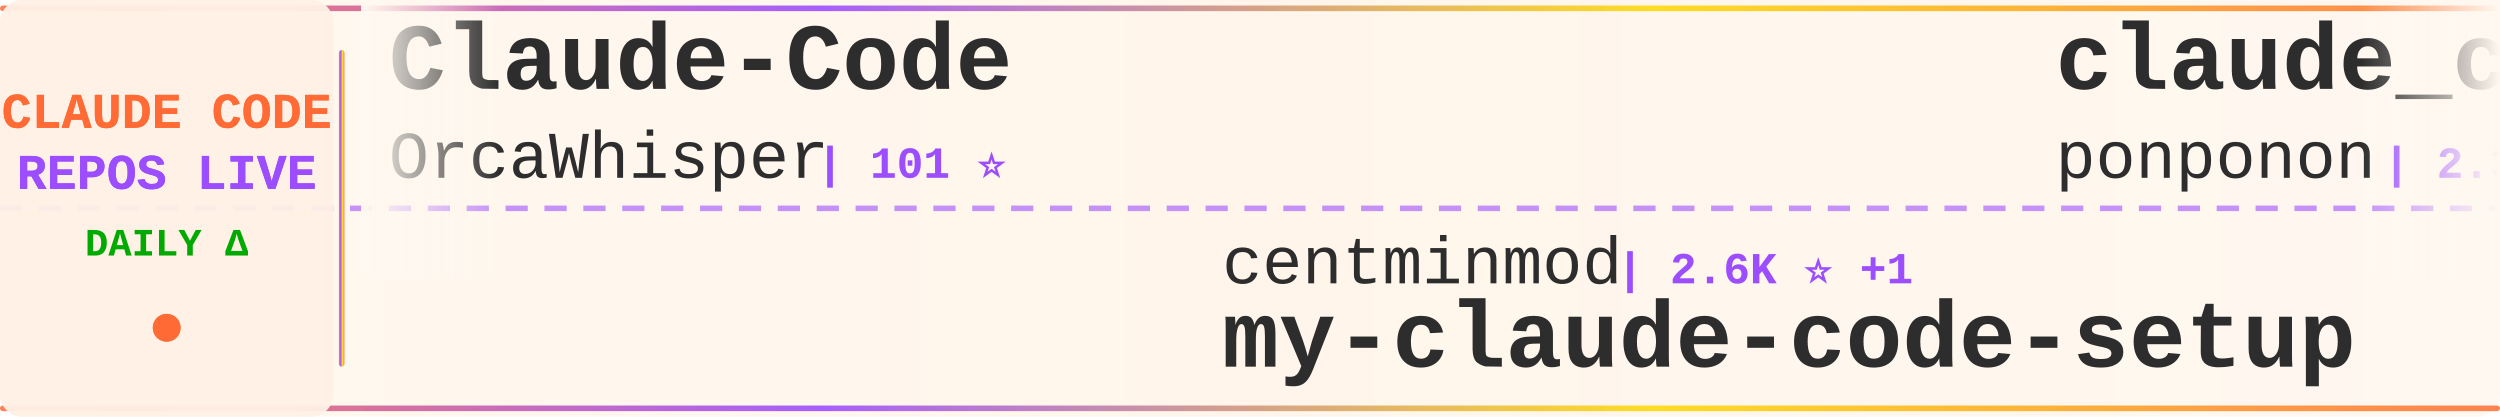
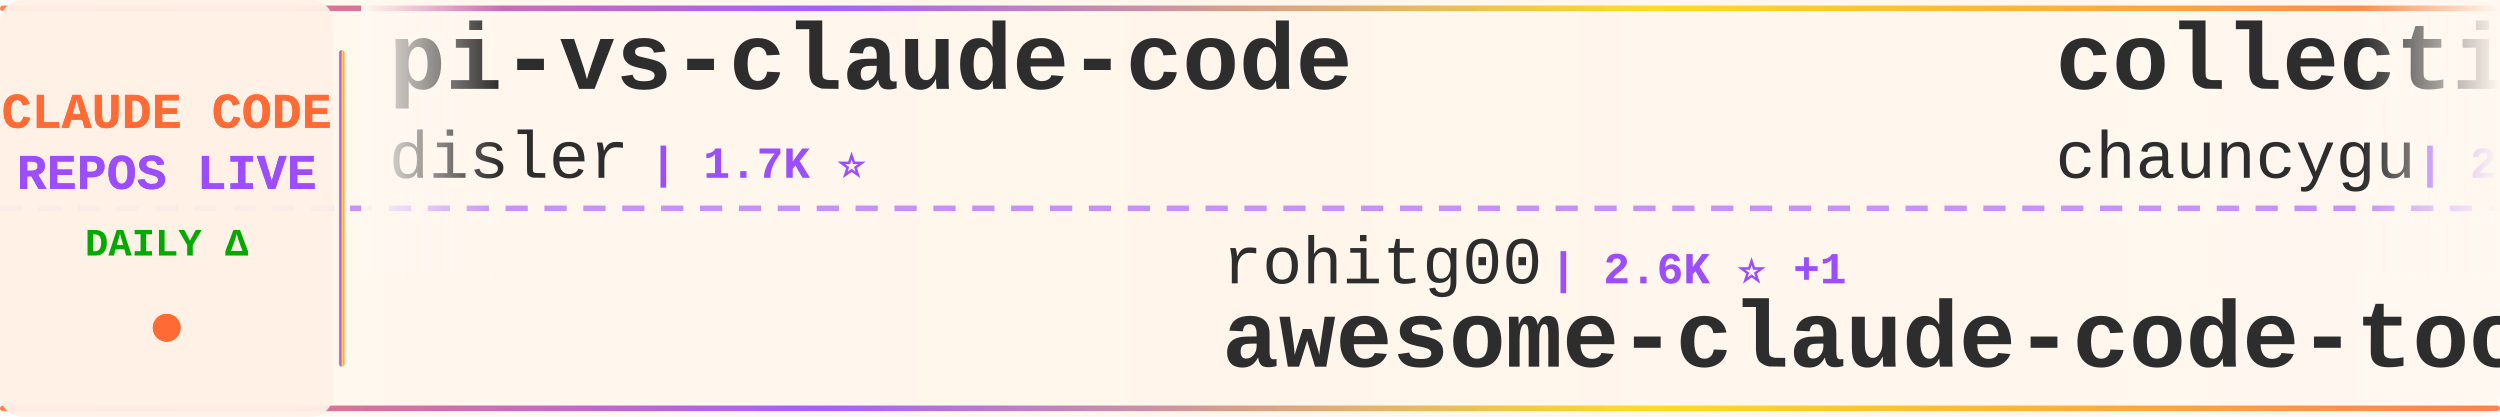
<svg xmlns="http://www.w3.org/2000/svg" width="900" height="150">
  <defs>
    <linearGradient id="tickerBg" x1="0%" y1="0%" x2="100%" y2="0%">
      <stop offset="0%" style="stop-color:#fff8f0;stop-opacity:0.98" />
      <stop offset="50%" style="stop-color:#fff5eb;stop-opacity:1" />
      <stop offset="100%" style="stop-color:#fff8f0;stop-opacity:0.98" />
    </linearGradient>
    <linearGradient id="borderGrad" x1="0%" y1="0%" x2="100%" y2="0%">
      <stop offset="0%" style="stop-color:#FF6B35;stop-opacity:0.85">
        <animate attributeName="stop-opacity" values="0.85;1;0.85" dur="2s" repeatCount="indefinite" />
      </stop>
      <stop offset="33%" style="stop-color:#9C4EFF;stop-opacity:0.9">
        <animate attributeName="stop-opacity" values="0.9;1;0.9" dur="2.2s" repeatCount="indefinite" />
      </stop>
      <stop offset="66%" style="stop-color:#FFD700;stop-opacity:0.85">
        <animate attributeName="stop-opacity" values="0.85;1;0.85" dur="1.8s" repeatCount="indefinite" />
      </stop>
      <stop offset="100%" style="stop-color:#FF6B35;stop-opacity:0.85">
        <animate attributeName="stop-opacity" values="0.85;1;0.85" dur="2s" repeatCount="indefinite" />
      </stop>
    </linearGradient>
    <filter id="textGlow">
      <feGaussianBlur stdDeviation="0.15" result="coloredBlur" />
      <feMerge>
        <feMergeNode in="coloredBlur" />
        <feMergeNode in="SourceGraphic" />
      </feMerge>
    </filter>
    <filter id="metricGlow">
      <feGaussianBlur stdDeviation="0.2" result="coloredBlur" />
      <feMerge>
        <feMergeNode in="coloredBlur" />
        <feMergeNode in="SourceGraphic" />
      </feMerge>
    </filter>
    <linearGradient id="leftFade" x1="0%" y1="0%" x2="100%" y2="0%">
      <stop offset="0%" style="stop-color:#fff8f0;stop-opacity:1" />
      <stop offset="100%" style="stop-color:#fff8f0;stop-opacity:0" />
    </linearGradient>
    <linearGradient id="rightFade" x1="0%" y1="0%" x2="100%" y2="0%">
      <stop offset="0%" style="stop-color:#fff8f0;stop-opacity:0" />
      <stop offset="100%" style="stop-color:#fff8f0;stop-opacity:1" />
    </linearGradient>
  </defs>
  <rect width="900" height="150" fill="url(#tickerBg)" rx="8" />
  <rect x="0" y="2" width="900" height="2" fill="url(#borderGrad)" rx="1" />
  <rect x="0" y="146" width="900" height="2" fill="url(#borderGrad)" rx="1" />
  <line x1="0" y1="75" x2="900" y2="75" stroke="#9C4EFF" stroke-width="2" stroke-dasharray="8 6" opacity="0.6" />
  <rect x="0" y="0" width="120" height="150" fill="#fff0e6" opacity="0.95" rx="8" />
  <text x="60" y="46" font-family="'Courier New', monospace" font-size="18" font-weight="bold" fill="#FF6B35" text-anchor="middle" filter="url(#textGlow)">
    CLAUDE CODE
  </text>
  <text x="60" y="68" font-family="'Courier New', monospace" font-size="18" font-weight="bold" fill="#9C4EFF" text-anchor="middle" filter="url(#textGlow)">
    REPOS LIVE
  </text>
  <text x="60" y="92" font-family="'Courier New', monospace" font-size="14" font-weight="bold" fill="#00aa00" text-anchor="middle">
    DAILY Δ
  </text>
  <circle cx="60" cy="118" r="5" fill="#FF6B35" filter="url(#metricGlow)">
    <animate attributeName="r" values="4;6;4" dur="1.5s" repeatCount="indefinite" />
    <animate attributeName="opacity" values="0.6;1;0.6" dur="1.5s" repeatCount="indefinite" />
  </circle>
  <rect x="122" y="18" width="2" height="114" fill="url(#borderGrad)" rx="1" />
  <clipPath id="tickerClip">
    <rect x="130" y="0" width="770" height="150" />
  </clipPath>
  <g clip-path="url(#tickerClip)">
    <g id="tickerItems">
      <animateTransform attributeName="transform" attributeType="XML" type="translate" from="0 0" to="-3000 0" dur="54s" repeatCount="indefinite" />
      <g transform="translate(0, 0)">
-         <text x="140" y="32" font-family="'Courier New', monospace" font-size="34" font-weight="bold" fill="#2d2d2d">Claude-Code</text>
-         <text x="140" y="64" font-family="'Courier New', monospace" font-size="24" font-weight="normal" fill="#2d2d2d" opacity="1.0">OrcaWhisper</text>
-         <text x="294" y="64" font-family="'Courier New', monospace" font-size="16" font-weight="bold" fill="#9C4EFF"> | 101 ⭐</text>
+         <text x="140" y="32" font-family="'Courier New', monospace" font-size="34" font-weight="bold" fill="#2d2d2d">pi-vs-claude-code</text>
+         <text x="140" y="64" font-family="'Courier New', monospace" font-size="24" font-weight="normal" fill="#2d2d2d" opacity="1.0">disler</text>
+         <text x="234" y="64" font-family="'Courier New', monospace" font-size="16" font-weight="bold" fill="#9C4EFF"> | 1.7K ⭐</text>
      </g>
      <g transform="translate(300, 0)">
-         <text x="140" y="102" font-family="'Courier New', monospace" font-size="24" font-weight="normal" fill="#2d2d2d" opacity="1.0">centminmod</text>
-         <text x="282" y="102" font-family="'Courier New', monospace" font-size="16" font-weight="bold" fill="#9C4EFF"> | 2.6K ⭐ +1</text>
-         <text x="140" y="132" font-family="'Courier New', monospace" font-size="34" font-weight="bold" fill="#2d2d2d">my-claude-code-setup</text>
-       </g>
-       <g transform="translate(600, 0)">
-         <text x="140" y="32" font-family="'Courier New', monospace" font-size="34" font-weight="bold" fill="#2d2d2d">claude_code_src</text>
-         <text x="140" y="64" font-family="'Courier New', monospace" font-size="24" font-weight="normal" fill="#2d2d2d" opacity="1.0">ponponon</text>
-         <text x="258" y="64" font-family="'Courier New', monospace" font-size="16" font-weight="bold" fill="#9C4EFF"> | 2.3K ⭐ -1</text>
-       </g>
-       <g transform="translate(900, 0)">
        <text x="140" y="102" font-family="'Courier New', monospace" font-size="24" font-weight="normal" fill="#2d2d2d" opacity="1.0">rohitg00</text>
        <text x="258" y="102" font-family="'Courier New', monospace" font-size="16" font-weight="bold" fill="#9C4EFF"> | 2.6K ⭐ +1</text>
        <text x="140" y="132" font-family="'Courier New', monospace" font-size="34" font-weight="bold" fill="#2d2d2d">awesome-claude-code-tool...</text>
      </g>
+       <g transform="translate(600, 0)">
+         <text x="140" y="32" font-family="'Courier New', monospace" font-size="34" font-weight="bold" fill="#2d2d2d">collection-claude-code-s...</text>
+         <text x="140" y="64" font-family="'Courier New', monospace" font-size="24" font-weight="normal" fill="#2d2d2d" opacity="1.0">chauncygu</text>
+         <text x="270" y="64" font-family="'Courier New', monospace" font-size="16" font-weight="bold" fill="#9C4EFF"> | 2.8K ⭐</text>
+       </g>
+       <g transform="translate(900, 0)">
+         <text x="140" y="102" font-family="'Courier New', monospace" font-size="24" font-weight="normal" fill="#2d2d2d" opacity="1.0">shanraisshan</text>
+         <text x="306" y="102" font-family="'Courier New', monospace" font-size="16" font-weight="bold" fill="#9C4EFF"> | 66.3K ⭐ +1</text>
+         <text x="140" y="132" font-family="'Courier New', monospace" font-size="34" font-weight="bold" fill="#2d2d2d">claude-code-best-practic...</text>
+       </g>
      <g transform="translate(1200, 0)">
-         <text x="140" y="32" font-family="'Courier New', monospace" font-size="34" font-weight="bold" fill="#2d2d2d">ClaudeCodeAgents</text>
-         <text x="140" y="64" font-family="'Courier New', monospace" font-size="24" font-weight="normal" fill="#2d2d2d" opacity="1.0">darcyegb</text>
-         <text x="258" y="64" font-family="'Courier New', monospace" font-size="16" font-weight="bold" fill="#9C4EFF"> | 768 ⭐</text>
+         <text x="140" y="32" font-family="'Courier New', monospace" font-size="34" font-weight="bold" fill="#2d2d2d">claude-code-guide</text>
+         <text x="140" y="64" font-family="'Courier New', monospace" font-size="24" font-weight="normal" fill="#2d2d2d" opacity="1.0">zebbern</text>
+         <text x="246" y="64" font-family="'Courier New', monospace" font-size="16" font-weight="bold" fill="#9C4EFF"> | 4.6K ⭐ -1</text>
      </g>
      <g transform="translate(1500, 0)">
-         <text x="140" y="102" font-family="'Courier New', monospace" font-size="24" font-weight="normal" fill="#2d2d2d" opacity="1.0">techjarves</text>
-         <text x="282" y="102" font-family="'Courier New', monospace" font-size="16" font-weight="bold" fill="#9C4EFF"> | 1.5K ⭐ +2</text>
-         <text x="140" y="132" font-family="'Courier New', monospace" font-size="34" font-weight="bold" fill="#2d2d2d">ClaudeCode-Portable</text>
+         <text x="140" y="102" font-family="'Courier New', monospace" font-size="24" font-weight="normal" fill="#2d2d2d" opacity="1.0">ccplugins</text>
+         <text x="270" y="102" font-family="'Courier New', monospace" font-size="16" font-weight="bold" fill="#9C4EFF"> | 951 ⭐ -1</text>
+         <text x="140" y="132" font-family="'Courier New', monospace" font-size="34" font-weight="bold" fill="#2d2d2d">awesome-claude-code-plug...</text>
      </g>
      <g transform="translate(1800, 0)">
-         <text x="140" y="32" font-family="'Courier New', monospace" font-size="34" font-weight="bold" fill="#2d2d2d">claude-code-local</text>
-         <text x="140" y="64" font-family="'Courier New', monospace" font-size="24" font-weight="normal" fill="#2d2d2d" opacity="1.0">nicedreamzapp</text>
-         <text x="318" y="64" font-family="'Courier New', monospace" font-size="16" font-weight="bold" fill="#9C4EFF"> | 3.3K ⭐ +1</text>
+         <text x="140" y="32" font-family="'Courier New', monospace" font-size="34" font-weight="bold" fill="#2d2d2d">ClaudeCode-Portable</text>
+         <text x="140" y="64" font-family="'Courier New', monospace" font-size="24" font-weight="normal" fill="#2d2d2d" opacity="1.0">techjarves</text>
+         <text x="282" y="64" font-family="'Courier New', monospace" font-size="16" font-weight="bold" fill="#9C4EFF"> | 1.5K ⭐ +1</text>
      </g>
      <g transform="translate(2100, 0)">
-         <text x="140" y="102" font-family="'Courier New', monospace" font-size="24" font-weight="normal" fill="#2d2d2d" opacity="1.0">VILA-Lab</text>
-         <text x="258" y="102" font-family="'Courier New', monospace" font-size="16" font-weight="bold" fill="#9C4EFF"> | 2.1K ⭐</text>
-         <text x="140" y="132" font-family="'Courier New', monospace" font-size="34" font-weight="bold" fill="#2d2d2d">Dive-into-Claude-Code</text>
+         <text x="140" y="102" font-family="'Courier New', monospace" font-size="24" font-weight="normal" fill="#2d2d2d" opacity="1.0">ChrisWiles</text>
+         <text x="282" y="102" font-family="'Courier New', monospace" font-size="16" font-weight="bold" fill="#9C4EFF"> | 6.1K ⭐</text>
+         <text x="140" y="132" font-family="'Courier New', monospace" font-size="34" font-weight="bold" fill="#2d2d2d">claude-code-showcase</text>
      </g>
      <g transform="translate(2400, 0)">
-         <text x="140" y="32" font-family="'Courier New', monospace" font-size="34" font-weight="bold" fill="#2d2d2d">awesome-claude-code-suba...</text>
-         <text x="140" y="64" font-family="'Courier New', monospace" font-size="24" font-weight="normal" fill="#2d2d2d" opacity="1.0">VoltAgent</text>
-         <text x="270" y="64" font-family="'Courier New', monospace" font-size="16" font-weight="bold" fill="#9C4EFF"> | 25.3K ⭐ +5</text>
+         <text x="140" y="32" font-family="'Courier New', monospace" font-size="34" font-weight="bold" fill="#2d2d2d">Claude-Code</text>
+         <text x="140" y="64" font-family="'Courier New', monospace" font-size="24" font-weight="normal" fill="#2d2d2d" opacity="1.0">KPR111</text>
+         <text x="234" y="64" font-family="'Courier New', monospace" font-size="16" font-weight="bold" fill="#9C4EFF"> | 18 ⭐</text>
      </g>
      <g transform="translate(2700, 0)">
-         <text x="140" y="102" font-family="'Courier New', monospace" font-size="24" font-weight="normal" fill="#2d2d2d" opacity="1.0">SeemSeam</text>
-         <text x="258" y="102" font-family="'Courier New', monospace" font-size="16" font-weight="bold" fill="#9C4EFF"> | 3.5K ⭐</text>
-         <text x="140" y="132" font-family="'Courier New', monospace" font-size="34" font-weight="bold" fill="#2d2d2d">claude_codex_bridge</text>
+         <text x="140" y="102" font-family="'Courier New', monospace" font-size="24" font-weight="normal" fill="#2d2d2d" opacity="1.0">diet103</text>
+         <text x="246" y="102" font-family="'Courier New', monospace" font-size="16" font-weight="bold" fill="#9C4EFF"> | 10.0K ⭐ +2</text>
+         <text x="140" y="132" font-family="'Courier New', monospace" font-size="34" font-weight="bold" fill="#2d2d2d">claude-code-infrastructu...</text>
      </g>
      <g transform="translate(3000, 0)">
-         <text x="140" y="32" font-family="'Courier New', monospace" font-size="34" font-weight="bold" fill="#2d2d2d">Claude-Code</text>
-         <text x="140" y="64" font-family="'Courier New', monospace" font-size="24" font-weight="normal" fill="#2d2d2d" opacity="1.0">OrcaWhisper</text>
-         <text x="294" y="64" font-family="'Courier New', monospace" font-size="16" font-weight="bold" fill="#9C4EFF"> | 101 ⭐</text>
+         <text x="140" y="32" font-family="'Courier New', monospace" font-size="34" font-weight="bold" fill="#2d2d2d">pi-vs-claude-code</text>
+         <text x="140" y="64" font-family="'Courier New', monospace" font-size="24" font-weight="normal" fill="#2d2d2d" opacity="1.0">disler</text>
+         <text x="234" y="64" font-family="'Courier New', monospace" font-size="16" font-weight="bold" fill="#9C4EFF"> | 1.7K ⭐</text>
      </g>
      <g transform="translate(3300, 0)">
-         <text x="140" y="102" font-family="'Courier New', monospace" font-size="24" font-weight="normal" fill="#2d2d2d" opacity="1.0">centminmod</text>
-         <text x="282" y="102" font-family="'Courier New', monospace" font-size="16" font-weight="bold" fill="#9C4EFF"> | 2.6K ⭐ +1</text>
-         <text x="140" y="132" font-family="'Courier New', monospace" font-size="34" font-weight="bold" fill="#2d2d2d">my-claude-code-setup</text>
-       </g>
-       <g transform="translate(3600, 0)">
-         <text x="140" y="32" font-family="'Courier New', monospace" font-size="34" font-weight="bold" fill="#2d2d2d">claude_code_src</text>
-         <text x="140" y="64" font-family="'Courier New', monospace" font-size="24" font-weight="normal" fill="#2d2d2d" opacity="1.0">ponponon</text>
-         <text x="258" y="64" font-family="'Courier New', monospace" font-size="16" font-weight="bold" fill="#9C4EFF"> | 2.3K ⭐ -1</text>
-       </g>
-       <g transform="translate(3900, 0)">
        <text x="140" y="102" font-family="'Courier New', monospace" font-size="24" font-weight="normal" fill="#2d2d2d" opacity="1.0">rohitg00</text>
        <text x="258" y="102" font-family="'Courier New', monospace" font-size="16" font-weight="bold" fill="#9C4EFF"> | 2.6K ⭐ +1</text>
        <text x="140" y="132" font-family="'Courier New', monospace" font-size="34" font-weight="bold" fill="#2d2d2d">awesome-claude-code-tool...</text>
+       </g>
+       <g transform="translate(3600, 0)">
+         <text x="140" y="32" font-family="'Courier New', monospace" font-size="34" font-weight="bold" fill="#2d2d2d">collection-claude-code-s...</text>
+         <text x="140" y="64" font-family="'Courier New', monospace" font-size="24" font-weight="normal" fill="#2d2d2d" opacity="1.0">chauncygu</text>
+         <text x="270" y="64" font-family="'Courier New', monospace" font-size="16" font-weight="bold" fill="#9C4EFF"> | 2.8K ⭐</text>
+       </g>
+       <g transform="translate(3900, 0)">
+         <text x="140" y="102" font-family="'Courier New', monospace" font-size="24" font-weight="normal" fill="#2d2d2d" opacity="1.0">shanraisshan</text>
+         <text x="306" y="102" font-family="'Courier New', monospace" font-size="16" font-weight="bold" fill="#9C4EFF"> | 66.3K ⭐ +1</text>
+         <text x="140" y="132" font-family="'Courier New', monospace" font-size="34" font-weight="bold" fill="#2d2d2d">claude-code-best-practic...</text>
      </g>
    </g>
  </g>
  <rect x="130" y="0" width="50" height="100" fill="url(#leftFade)" />
  <rect x="850" y="0" width="50" height="100" fill="url(#rightFade)" />
</svg>
